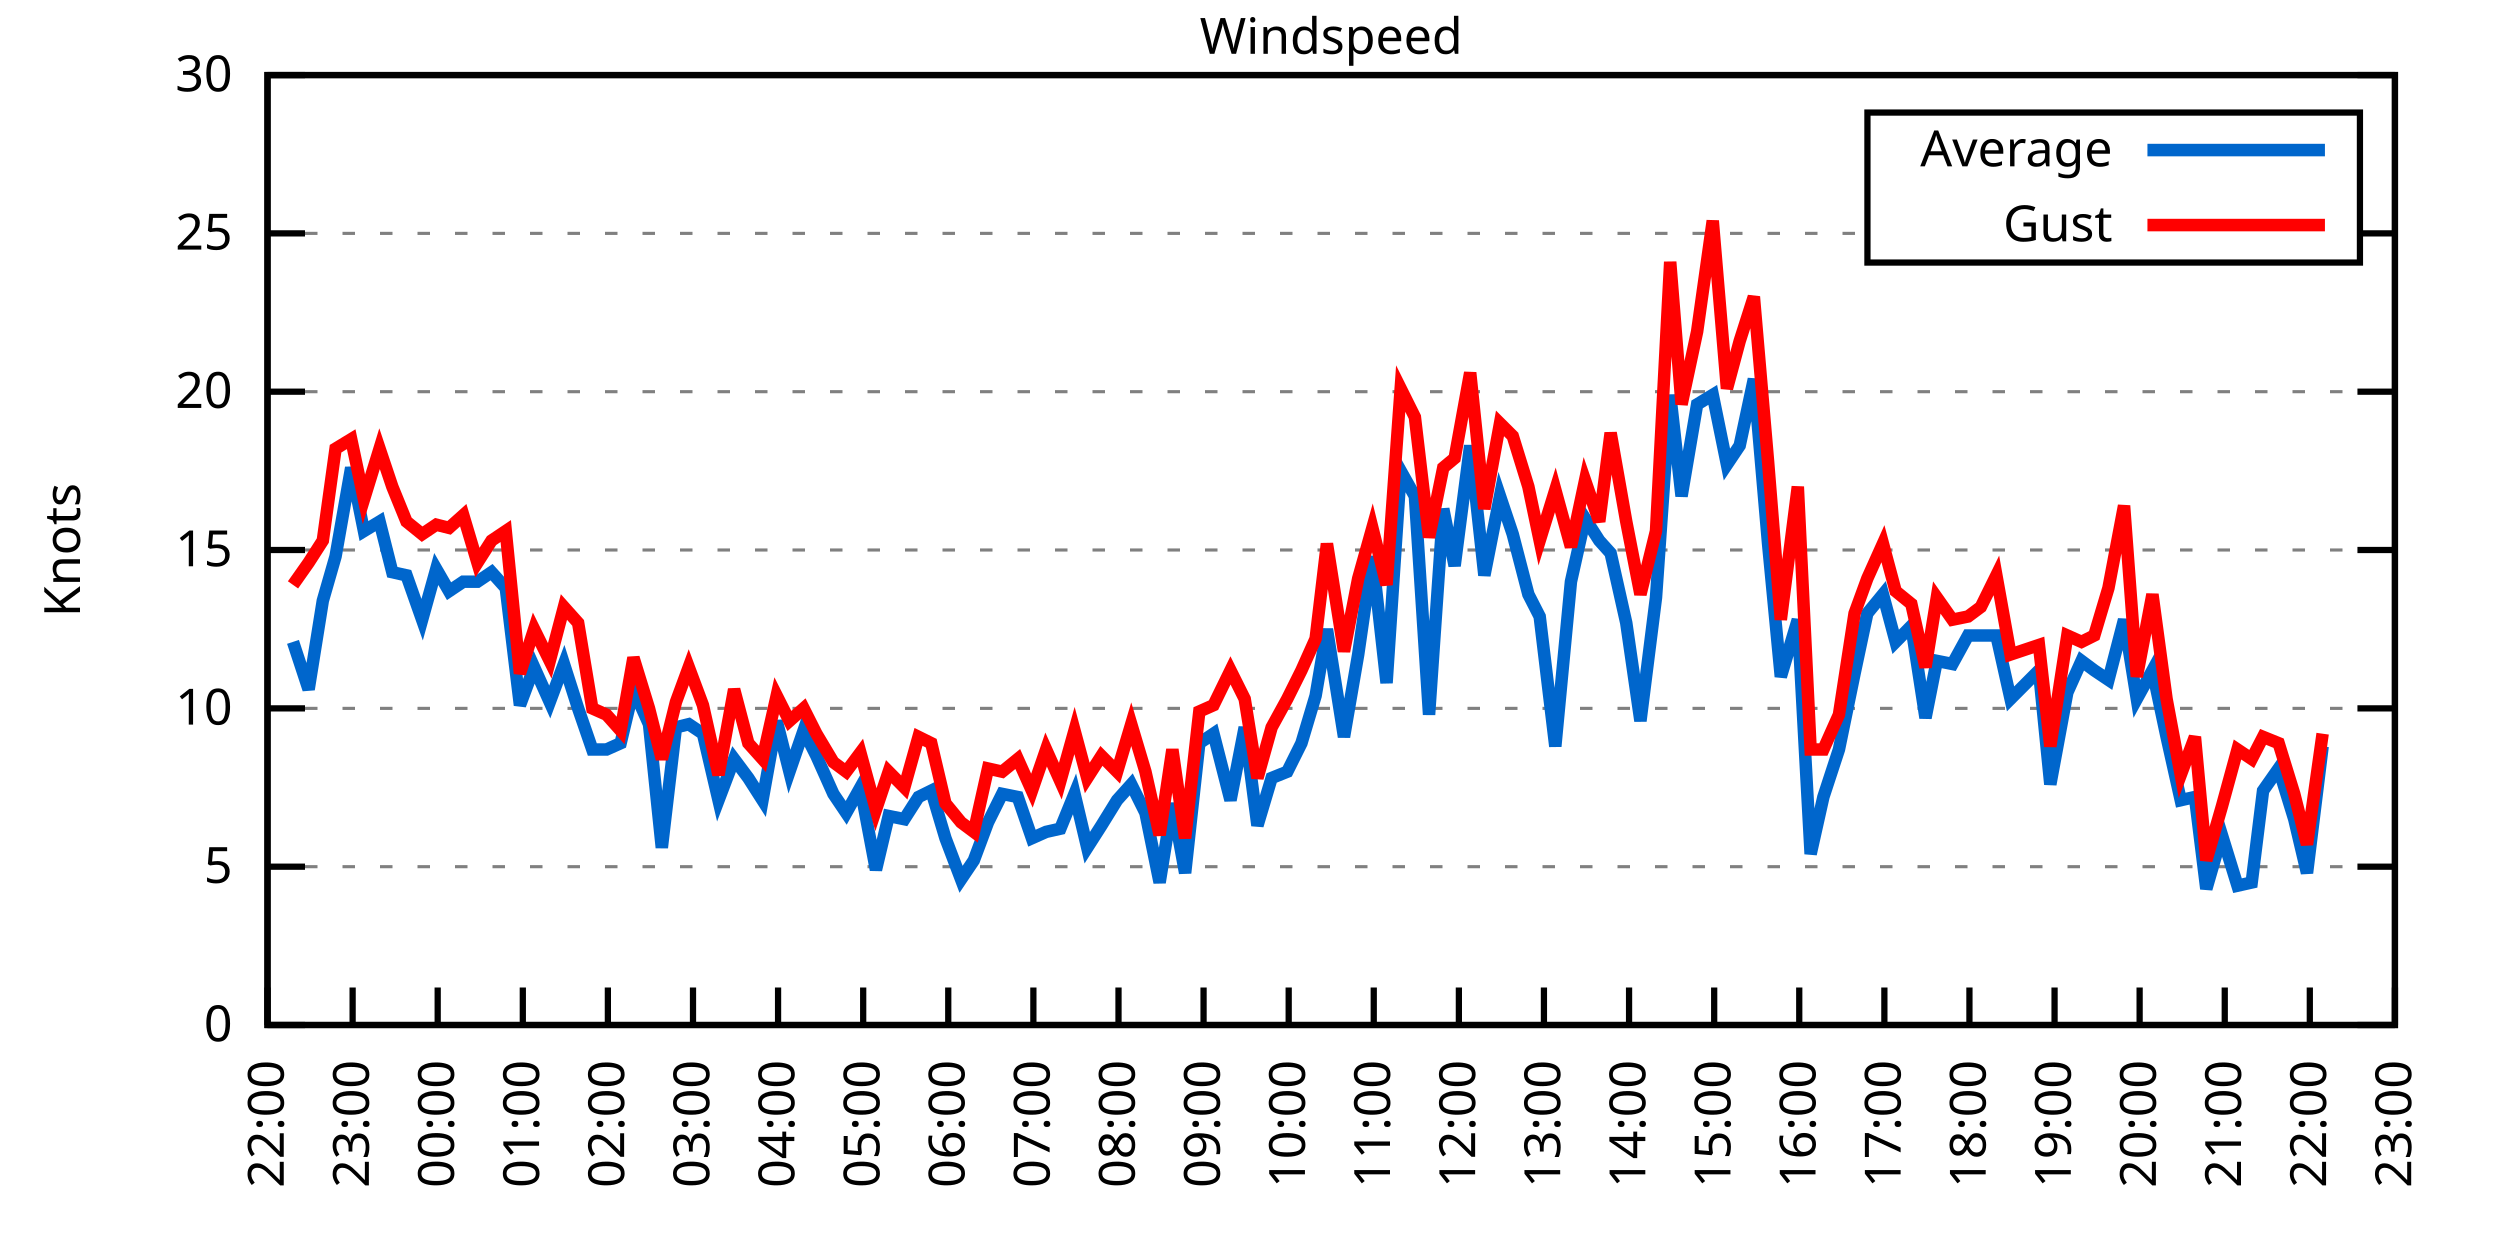
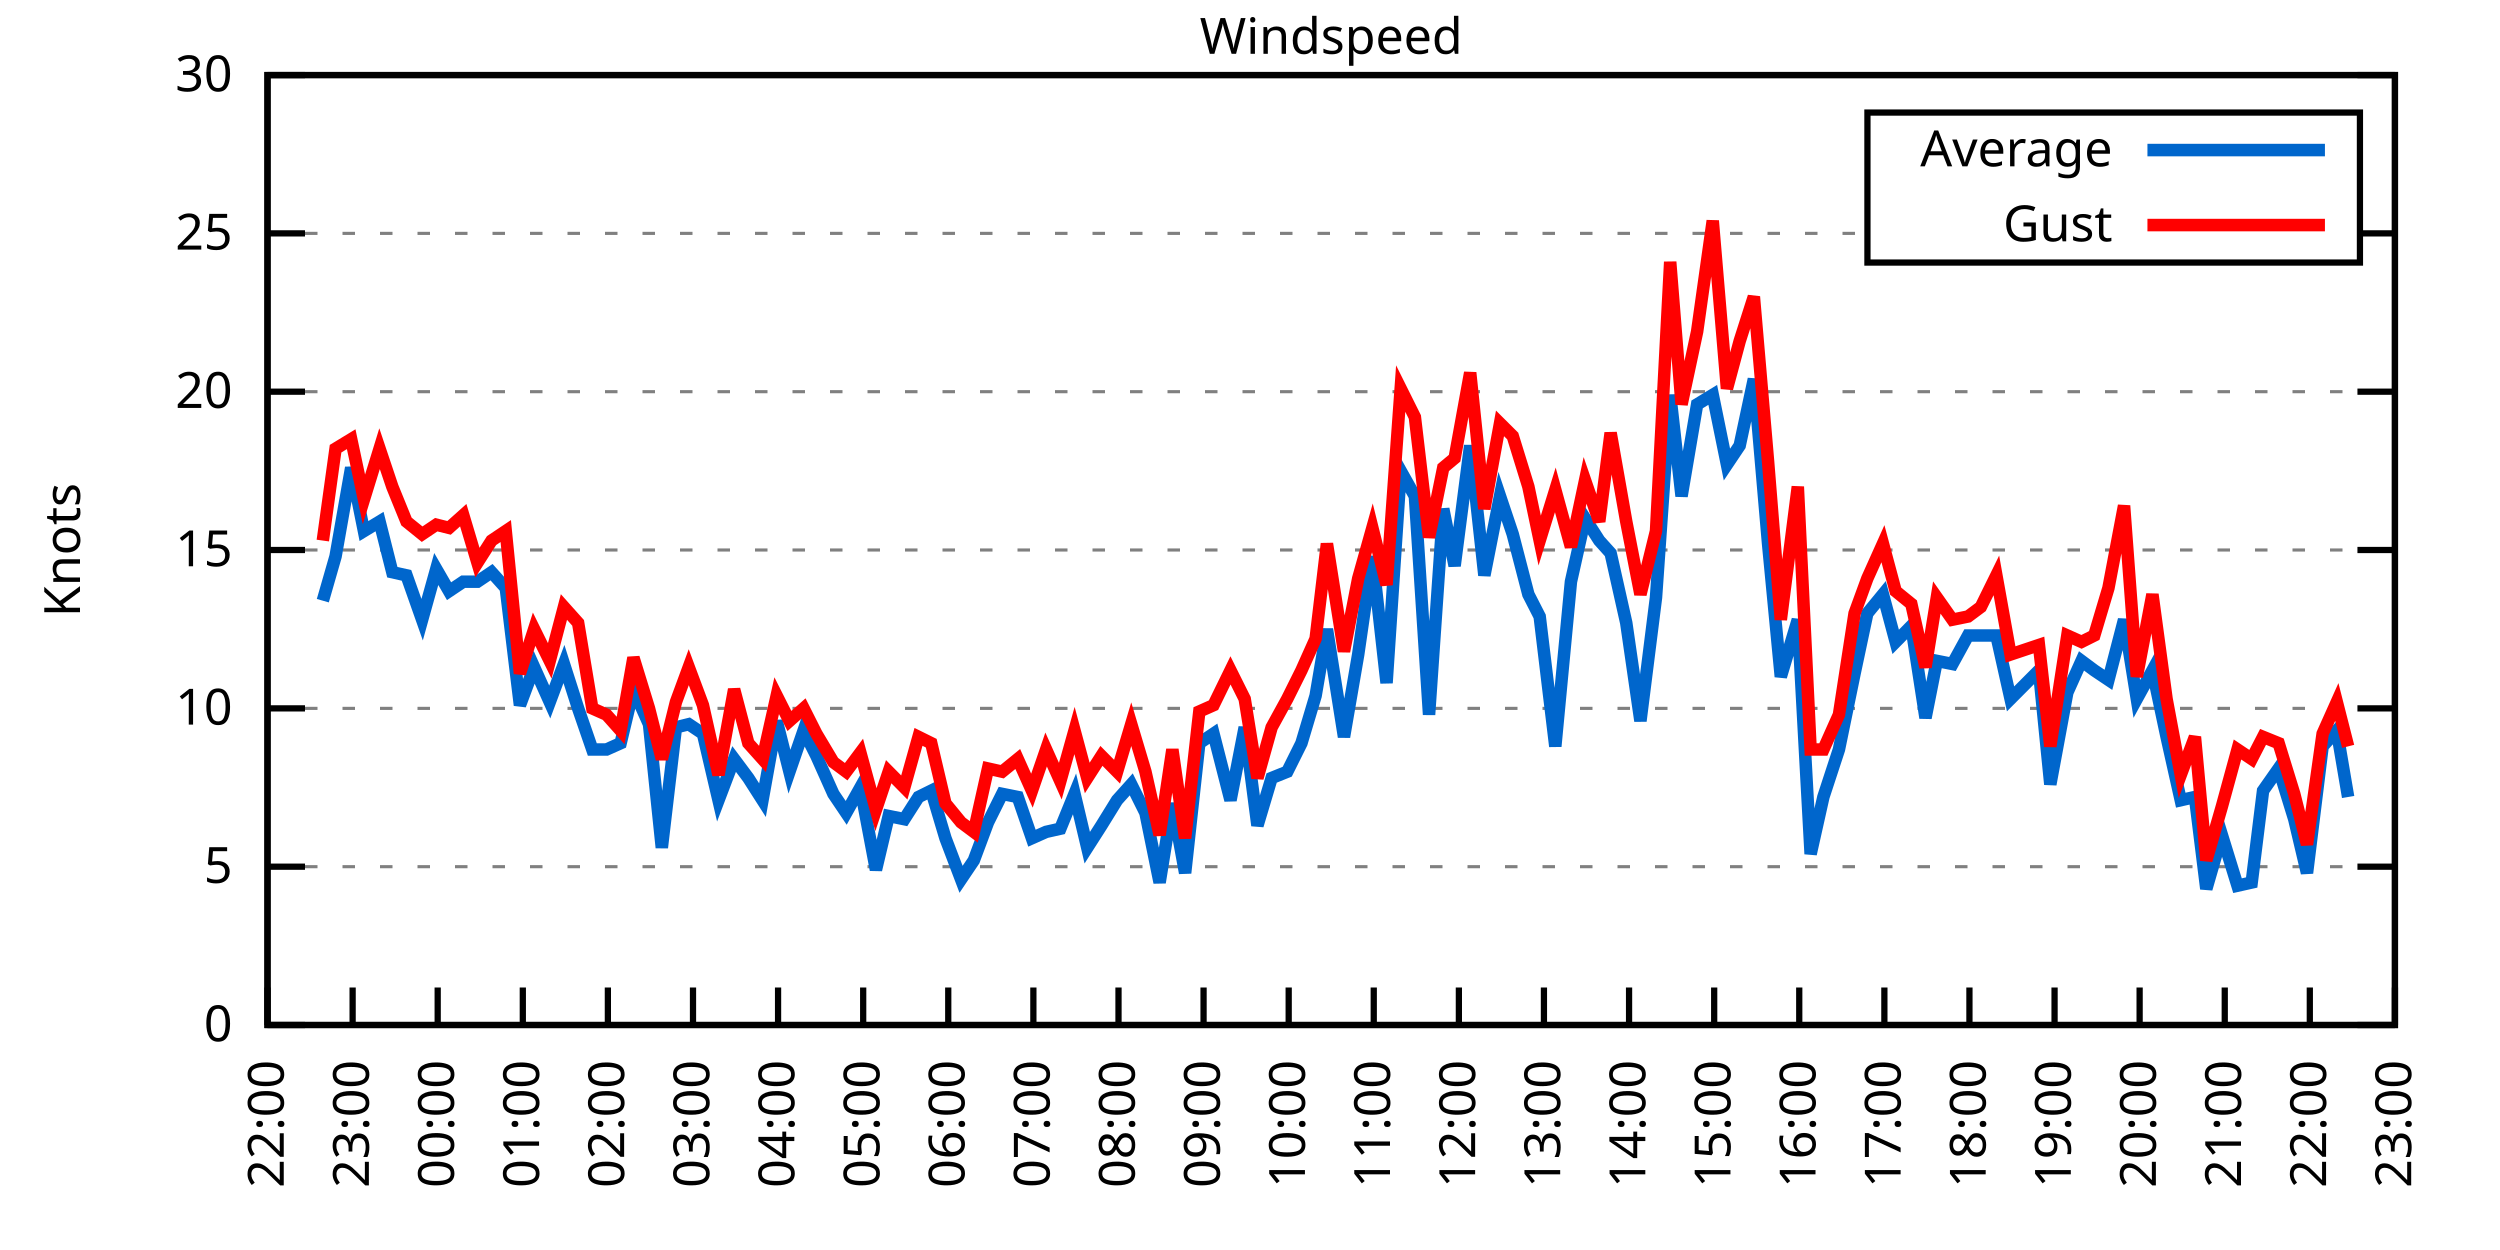
<svg xmlns="http://www.w3.org/2000/svg" xmlns:xlink="http://www.w3.org/1999/xlink" width="400" height="200" viewBox="0 0 400 200">
  <g id="gnuplot_canvas">
    <rect x="0" y="0" width="400" height="200" fill="none" />
    <defs>
      <circle id="gpDot" r="0.5" stroke-width="0.5" stroke="currentColor" />
      <path id="gpPt0" stroke-width="0.333" stroke="currentColor" d="M-1,0 h2 M0,-1 v2" />
      <path id="gpPt1" stroke-width="0.333" stroke="currentColor" d="M-1,-1 L1,1 M1,-1 L-1,1" />
      <path id="gpPt2" stroke-width="0.333" stroke="currentColor" d="M-1,0 L1,0 M0,-1 L0,1 M-1,-1 L1,1 M-1,1 L1,-1" />
      <rect id="gpPt3" stroke-width="0.333" stroke="currentColor" x="-1" y="-1" width="2" height="2" />
      <rect id="gpPt4" stroke-width="0.333" stroke="currentColor" fill="currentColor" x="-1" y="-1" width="2" height="2" />
      <circle id="gpPt5" stroke-width="0.333" stroke="currentColor" cx="0" cy="0" r="1" />
      <use xlink:href="#gpPt5" id="gpPt6" fill="currentColor" stroke="none" />
      <path id="gpPt7" stroke-width="0.333" stroke="currentColor" d="M0,-1.33 L-1.33,0.67 L1.33,0.67 z" />
      <use xlink:href="#gpPt7" id="gpPt8" fill="currentColor" stroke="none" />
      <use xlink:href="#gpPt7" id="gpPt9" stroke="currentColor" transform="rotate(180)" />
      <use xlink:href="#gpPt9" id="gpPt10" fill="currentColor" stroke="none" />
      <use xlink:href="#gpPt3" id="gpPt11" stroke="currentColor" transform="rotate(45)" />
      <use xlink:href="#gpPt11" id="gpPt12" fill="currentColor" stroke="none" />
      <path id="gpPt13" stroke-width="0.333" stroke="currentColor" d="M0,1.330 L1.265,0.411 L0.782,-1.067 L-0.782,-1.076 L-1.265,0.411 z" />
      <use xlink:href="#gpPt13" id="gpPt14" fill="currentColor" stroke="none" />
      <filter id="textbox" filterUnits="objectBoundingBox" x="0" y="0" height="1" width="1">
        <feFlood flood-color="white" flood-opacity="1" result="bgnd" />
        <feComposite in="SourceGraphic" in2="bgnd" operator="atop" />
      </filter>
      <filter id="greybox" filterUnits="objectBoundingBox" x="0" y="0" height="1" width="1">
        <feFlood flood-color="lightgrey" flood-opacity="1" result="grey" />
        <feComposite in="SourceGraphic" in2="grey" operator="atop" />
      </filter>
    </defs>
    <g fill="none" color="white" stroke="currentColor" stroke-width="1.00" stroke-linecap="butt" stroke-linejoin="miter">
</g>
    <g fill="none" color="black" stroke="currentColor" stroke-width="1.00" stroke-linecap="butt" stroke-linejoin="miter">
      <g stroke="none" shape-rendering="crispEdges">
        <polygon fill="rgb(255, 255, 255)" points="42.80,164.00 383.18,164.00 383.18,12.02 42.80,12.02 " />
      </g>
    </g>
    <g fill="none" color="black" stroke="currentColor" stroke-width="1.00" stroke-linecap="butt" stroke-linejoin="miter">
</g>
    <g fill="none" color="black" stroke="black" stroke-width="0.50" stroke-linecap="butt" stroke-linejoin="miter">
</g>
    <g fill="none" color="gray" stroke="currentColor" stroke-width="0.50" stroke-linecap="butt" stroke-linejoin="miter">
      <path stroke="gray" stroke-dasharray="2,4" class="gridline" d="M42.80,164.00 L383.19,164.00  " />
    </g>
    <g fill="none" color="gray" stroke="gray" stroke-width="1.00" stroke-linecap="butt" stroke-linejoin="miter">
</g>
    <g fill="none" color="black" stroke="currentColor" stroke-width="1.00" stroke-linecap="butt" stroke-linejoin="miter">
      <path stroke="black" d="M42.80,164.00 L48.80,164.00 M383.19,164.00 L377.19,164.00  " />
      <g transform="translate(37.20,166.60)" stroke="none" fill="black" font-family="Sans" font-size="8.00" text-anchor="end">
        <text>
          <tspan font-family="Sans"> 0</tspan>
        </text>
      </g>
    </g>
    <g fill="none" color="black" stroke="currentColor" stroke-width="1.00" stroke-linecap="butt" stroke-linejoin="miter">
</g>
    <g fill="none" color="black" stroke="black" stroke-width="0.50" stroke-linecap="butt" stroke-linejoin="miter">
</g>
    <g fill="none" color="gray" stroke="currentColor" stroke-width="0.50" stroke-linecap="butt" stroke-linejoin="miter">
      <path stroke="gray" stroke-dasharray="2,4" class="gridline" d="M42.80,138.67 L383.19,138.67  " />
    </g>
    <g fill="none" color="gray" stroke="gray" stroke-width="1.00" stroke-linecap="butt" stroke-linejoin="miter">
</g>
    <g fill="none" color="black" stroke="currentColor" stroke-width="1.00" stroke-linecap="butt" stroke-linejoin="miter">
      <path stroke="black" d="M42.80,138.67 L48.80,138.67 M383.19,138.67 L377.19,138.67  " />
      <g transform="translate(37.20,141.27)" stroke="none" fill="black" font-family="Sans" font-size="8.00" text-anchor="end">
        <text>
          <tspan font-family="Sans"> 5</tspan>
        </text>
      </g>
    </g>
    <g fill="none" color="black" stroke="currentColor" stroke-width="1.00" stroke-linecap="butt" stroke-linejoin="miter">
</g>
    <g fill="none" color="black" stroke="black" stroke-width="0.50" stroke-linecap="butt" stroke-linejoin="miter">
</g>
    <g fill="none" color="gray" stroke="currentColor" stroke-width="0.50" stroke-linecap="butt" stroke-linejoin="miter">
      <path stroke="gray" stroke-dasharray="2,4" class="gridline" d="M42.80,113.34 L383.19,113.34  " />
    </g>
    <g fill="none" color="gray" stroke="gray" stroke-width="1.00" stroke-linecap="butt" stroke-linejoin="miter">
</g>
    <g fill="none" color="black" stroke="currentColor" stroke-width="1.00" stroke-linecap="butt" stroke-linejoin="miter">
      <path stroke="black" d="M42.80,113.34 L48.80,113.34 M383.19,113.34 L377.19,113.34  " />
      <g transform="translate(37.20,115.94)" stroke="none" fill="black" font-family="Sans" font-size="8.00" text-anchor="end">
        <text>
          <tspan font-family="Sans"> 10</tspan>
        </text>
      </g>
    </g>
    <g fill="none" color="black" stroke="currentColor" stroke-width="1.00" stroke-linecap="butt" stroke-linejoin="miter">
</g>
    <g fill="none" color="black" stroke="black" stroke-width="0.50" stroke-linecap="butt" stroke-linejoin="miter">
</g>
    <g fill="none" color="gray" stroke="currentColor" stroke-width="0.50" stroke-linecap="butt" stroke-linejoin="miter">
      <path stroke="gray" stroke-dasharray="2,4" class="gridline" d="M42.80,88.00 L383.19,88.00  " />
    </g>
    <g fill="none" color="gray" stroke="gray" stroke-width="1.00" stroke-linecap="butt" stroke-linejoin="miter">
</g>
    <g fill="none" color="black" stroke="currentColor" stroke-width="1.00" stroke-linecap="butt" stroke-linejoin="miter">
      <path stroke="black" d="M42.80,88.00 L48.80,88.00 M383.19,88.00 L377.19,88.00  " />
      <g transform="translate(37.20,90.60)" stroke="none" fill="black" font-family="Sans" font-size="8.00" text-anchor="end">
        <text>
          <tspan font-family="Sans"> 15</tspan>
        </text>
      </g>
    </g>
    <g fill="none" color="black" stroke="currentColor" stroke-width="1.00" stroke-linecap="butt" stroke-linejoin="miter">
</g>
    <g fill="none" color="black" stroke="black" stroke-width="0.50" stroke-linecap="butt" stroke-linejoin="miter">
</g>
    <g fill="none" color="gray" stroke="currentColor" stroke-width="0.50" stroke-linecap="butt" stroke-linejoin="miter">
      <path stroke="gray" stroke-dasharray="2,4" class="gridline" d="M42.80,62.67 L383.19,62.67  " />
    </g>
    <g fill="none" color="gray" stroke="gray" stroke-width="1.00" stroke-linecap="butt" stroke-linejoin="miter">
</g>
    <g fill="none" color="black" stroke="currentColor" stroke-width="1.00" stroke-linecap="butt" stroke-linejoin="miter">
      <path stroke="black" d="M42.80,62.67 L48.80,62.67 M383.19,62.67 L377.19,62.67  " />
      <g transform="translate(37.20,65.27)" stroke="none" fill="black" font-family="Sans" font-size="8.00" text-anchor="end">
        <text>
          <tspan font-family="Sans"> 20</tspan>
        </text>
      </g>
    </g>
    <g fill="none" color="black" stroke="currentColor" stroke-width="1.00" stroke-linecap="butt" stroke-linejoin="miter">
</g>
    <g fill="none" color="black" stroke="black" stroke-width="0.50" stroke-linecap="butt" stroke-linejoin="miter">
</g>
    <g fill="none" color="gray" stroke="currentColor" stroke-width="0.50" stroke-linecap="butt" stroke-linejoin="miter">
      <path stroke="gray" stroke-dasharray="2,4" class="gridline" d="M42.80,37.34 L298.79,37.34 M377.59,37.34 L383.19,37.34  " />
    </g>
    <g fill="none" color="gray" stroke="gray" stroke-width="1.00" stroke-linecap="butt" stroke-linejoin="miter">
</g>
    <g fill="none" color="black" stroke="currentColor" stroke-width="1.00" stroke-linecap="butt" stroke-linejoin="miter">
      <path stroke="black" d="M42.80,37.34 L48.80,37.34 M383.19,37.34 L377.19,37.34  " />
      <g transform="translate(37.20,39.94)" stroke="none" fill="black" font-family="Sans" font-size="8.00" text-anchor="end">
        <text>
          <tspan font-family="Sans"> 25</tspan>
        </text>
      </g>
    </g>
    <g fill="none" color="black" stroke="currentColor" stroke-width="1.00" stroke-linecap="butt" stroke-linejoin="miter">
</g>
    <g fill="none" color="black" stroke="black" stroke-width="0.50" stroke-linecap="butt" stroke-linejoin="miter">
</g>
    <g fill="none" color="gray" stroke="currentColor" stroke-width="0.50" stroke-linecap="butt" stroke-linejoin="miter">
      <path stroke="gray" stroke-dasharray="2,4" class="gridline" d="M42.80,12.01 L383.19,12.01  " />
    </g>
    <g fill="none" color="gray" stroke="gray" stroke-width="1.00" stroke-linecap="butt" stroke-linejoin="miter">
</g>
    <g fill="none" color="black" stroke="currentColor" stroke-width="1.00" stroke-linecap="butt" stroke-linejoin="miter">
      <path stroke="black" d="M42.80,12.01 L48.80,12.01 M383.19,12.01 L377.19,12.01  " />
      <g transform="translate(37.20,14.61)" stroke="none" fill="black" font-family="Sans" font-size="8.00" text-anchor="end">
        <text>
          <tspan font-family="Sans"> 30</tspan>
        </text>
      </g>
    </g>
    <g fill="none" color="black" stroke="currentColor" stroke-width="1.00" stroke-linecap="butt" stroke-linejoin="miter">
      <path stroke="black" d="M42.80,164.00 L42.80,158.00  " />
      <g transform="translate(45.40,169.60) rotate(270.00)" stroke="none" fill="black" font-family="Sans" font-size="8.00" text-anchor="end">
        <text>
          <tspan font-family="Sans">22:00</tspan>
        </text>
      </g>
    </g>
    <g fill="none" color="black" stroke="currentColor" stroke-width="1.00" stroke-linecap="butt" stroke-linejoin="miter">
      <path stroke="black" d="M56.42,164.00 L56.42,158.00  " />
      <g transform="translate(59.02,169.60) rotate(270.00)" stroke="none" fill="black" font-family="Sans" font-size="8.00" text-anchor="end">
        <text>
          <tspan font-family="Sans">23:00</tspan>
        </text>
      </g>
    </g>
    <g fill="none" color="black" stroke="currentColor" stroke-width="1.00" stroke-linecap="butt" stroke-linejoin="miter">
      <path stroke="black" d="M70.03,164.00 L70.03,158.00  " />
      <g transform="translate(72.63,169.60) rotate(270.00)" stroke="none" fill="black" font-family="Sans" font-size="8.00" text-anchor="end">
        <text>
          <tspan font-family="Sans">00:00</tspan>
        </text>
      </g>
    </g>
    <g fill="none" color="black" stroke="currentColor" stroke-width="1.00" stroke-linecap="butt" stroke-linejoin="miter">
      <path stroke="black" d="M83.65,164.00 L83.65,158.00  " />
      <g transform="translate(86.25,169.60) rotate(270.00)" stroke="none" fill="black" font-family="Sans" font-size="8.00" text-anchor="end">
        <text>
          <tspan font-family="Sans">01:00</tspan>
        </text>
      </g>
    </g>
    <g fill="none" color="black" stroke="currentColor" stroke-width="1.00" stroke-linecap="butt" stroke-linejoin="miter">
      <path stroke="black" d="M97.26,164.00 L97.26,158.00  " />
      <g transform="translate(99.86,169.60) rotate(270.00)" stroke="none" fill="black" font-family="Sans" font-size="8.00" text-anchor="end">
        <text>
          <tspan font-family="Sans">02:00</tspan>
        </text>
      </g>
    </g>
    <g fill="none" color="black" stroke="currentColor" stroke-width="1.00" stroke-linecap="butt" stroke-linejoin="miter">
      <path stroke="black" d="M110.88,164.00 L110.88,158.00  " />
      <g transform="translate(113.48,169.60) rotate(270.00)" stroke="none" fill="black" font-family="Sans" font-size="8.00" text-anchor="end">
        <text>
          <tspan font-family="Sans">03:00</tspan>
        </text>
      </g>
    </g>
    <g fill="none" color="black" stroke="currentColor" stroke-width="1.00" stroke-linecap="butt" stroke-linejoin="miter">
      <path stroke="black" d="M124.49,164.00 L124.49,158.00  " />
      <g transform="translate(127.09,169.60) rotate(270.00)" stroke="none" fill="black" font-family="Sans" font-size="8.00" text-anchor="end">
        <text>
          <tspan font-family="Sans">04:00</tspan>
        </text>
      </g>
    </g>
    <g fill="none" color="black" stroke="currentColor" stroke-width="1.00" stroke-linecap="butt" stroke-linejoin="miter">
      <path stroke="black" d="M138.11,164.00 L138.11,158.00  " />
      <g transform="translate(140.71,169.60) rotate(270.00)" stroke="none" fill="black" font-family="Sans" font-size="8.00" text-anchor="end">
        <text>
          <tspan font-family="Sans">05:00</tspan>
        </text>
      </g>
    </g>
    <g fill="none" color="black" stroke="currentColor" stroke-width="1.00" stroke-linecap="butt" stroke-linejoin="miter">
      <path stroke="black" d="M151.72,164.00 L151.72,158.00  " />
      <g transform="translate(154.32,169.60) rotate(270.00)" stroke="none" fill="black" font-family="Sans" font-size="8.00" text-anchor="end">
        <text>
          <tspan font-family="Sans">06:00</tspan>
        </text>
      </g>
    </g>
    <g fill="none" color="black" stroke="currentColor" stroke-width="1.00" stroke-linecap="butt" stroke-linejoin="miter">
      <path stroke="black" d="M165.34,164.00 L165.34,158.00  " />
      <g transform="translate(167.94,169.60) rotate(270.00)" stroke="none" fill="black" font-family="Sans" font-size="8.00" text-anchor="end">
        <text>
          <tspan font-family="Sans">07:00</tspan>
        </text>
      </g>
    </g>
    <g fill="none" color="black" stroke="currentColor" stroke-width="1.00" stroke-linecap="butt" stroke-linejoin="miter">
      <path stroke="black" d="M178.96,164.00 L178.96,158.00  " />
      <g transform="translate(181.56,169.60) rotate(270.00)" stroke="none" fill="black" font-family="Sans" font-size="8.00" text-anchor="end">
        <text>
          <tspan font-family="Sans">08:00</tspan>
        </text>
      </g>
    </g>
    <g fill="none" color="black" stroke="currentColor" stroke-width="1.00" stroke-linecap="butt" stroke-linejoin="miter">
      <path stroke="black" d="M192.57,164.00 L192.57,158.00  " />
      <g transform="translate(195.17,169.60) rotate(270.00)" stroke="none" fill="black" font-family="Sans" font-size="8.00" text-anchor="end">
        <text>
          <tspan font-family="Sans">09:00</tspan>
        </text>
      </g>
    </g>
    <g fill="none" color="black" stroke="currentColor" stroke-width="1.00" stroke-linecap="butt" stroke-linejoin="miter">
      <path stroke="black" d="M206.19,164.00 L206.19,158.00  " />
      <g transform="translate(208.79,169.60) rotate(270.00)" stroke="none" fill="black" font-family="Sans" font-size="8.00" text-anchor="end">
        <text>
          <tspan font-family="Sans">10:00</tspan>
        </text>
      </g>
    </g>
    <g fill="none" color="black" stroke="currentColor" stroke-width="1.00" stroke-linecap="butt" stroke-linejoin="miter">
      <path stroke="black" d="M219.80,164.00 L219.80,158.00  " />
      <g transform="translate(222.40,169.60) rotate(270.00)" stroke="none" fill="black" font-family="Sans" font-size="8.00" text-anchor="end">
        <text>
          <tspan font-family="Sans">11:00</tspan>
        </text>
      </g>
    </g>
    <g fill="none" color="black" stroke="currentColor" stroke-width="1.00" stroke-linecap="butt" stroke-linejoin="miter">
      <path stroke="black" d="M233.42,164.00 L233.42,158.00  " />
      <g transform="translate(236.02,169.60) rotate(270.00)" stroke="none" fill="black" font-family="Sans" font-size="8.00" text-anchor="end">
        <text>
          <tspan font-family="Sans">12:00</tspan>
        </text>
      </g>
    </g>
    <g fill="none" color="black" stroke="currentColor" stroke-width="1.00" stroke-linecap="butt" stroke-linejoin="miter">
      <path stroke="black" d="M247.03,164.00 L247.03,158.00  " />
      <g transform="translate(249.63,169.60) rotate(270.00)" stroke="none" fill="black" font-family="Sans" font-size="8.00" text-anchor="end">
        <text>
          <tspan font-family="Sans">13:00</tspan>
        </text>
      </g>
    </g>
    <g fill="none" color="black" stroke="currentColor" stroke-width="1.00" stroke-linecap="butt" stroke-linejoin="miter">
      <path stroke="black" d="M260.65,164.00 L260.65,158.00  " />
      <g transform="translate(263.25,169.60) rotate(270.00)" stroke="none" fill="black" font-family="Sans" font-size="8.00" text-anchor="end">
        <text>
          <tspan font-family="Sans">14:00</tspan>
        </text>
      </g>
    </g>
    <g fill="none" color="black" stroke="currentColor" stroke-width="1.00" stroke-linecap="butt" stroke-linejoin="miter">
      <path stroke="black" d="M274.27,164.00 L274.27,158.00  " />
      <g transform="translate(276.87,169.60) rotate(270.00)" stroke="none" fill="black" font-family="Sans" font-size="8.00" text-anchor="end">
        <text>
          <tspan font-family="Sans">15:00</tspan>
        </text>
      </g>
    </g>
    <g fill="none" color="black" stroke="currentColor" stroke-width="1.00" stroke-linecap="butt" stroke-linejoin="miter">
      <path stroke="black" d="M287.88,164.00 L287.88,158.00  " />
      <g transform="translate(290.48,169.60) rotate(270.00)" stroke="none" fill="black" font-family="Sans" font-size="8.00" text-anchor="end">
        <text>
          <tspan font-family="Sans">16:00</tspan>
        </text>
      </g>
    </g>
    <g fill="none" color="black" stroke="currentColor" stroke-width="1.00" stroke-linecap="butt" stroke-linejoin="miter">
      <path stroke="black" d="M301.50,164.00 L301.50,158.00  " />
      <g transform="translate(304.10,169.60) rotate(270.00)" stroke="none" fill="black" font-family="Sans" font-size="8.00" text-anchor="end">
        <text>
          <tspan font-family="Sans">17:00</tspan>
        </text>
      </g>
    </g>
    <g fill="none" color="black" stroke="currentColor" stroke-width="1.00" stroke-linecap="butt" stroke-linejoin="miter">
      <path stroke="black" d="M315.11,164.00 L315.11,158.00  " />
      <g transform="translate(317.71,169.60) rotate(270.00)" stroke="none" fill="black" font-family="Sans" font-size="8.00" text-anchor="end">
        <text>
          <tspan font-family="Sans">18:00</tspan>
        </text>
      </g>
    </g>
    <g fill="none" color="black" stroke="currentColor" stroke-width="1.00" stroke-linecap="butt" stroke-linejoin="miter">
      <path stroke="black" d="M328.73,164.00 L328.73,158.00  " />
      <g transform="translate(331.33,169.60) rotate(270.00)" stroke="none" fill="black" font-family="Sans" font-size="8.00" text-anchor="end">
        <text>
          <tspan font-family="Sans">19:00</tspan>
        </text>
      </g>
    </g>
    <g fill="none" color="black" stroke="currentColor" stroke-width="1.00" stroke-linecap="butt" stroke-linejoin="miter">
      <path stroke="black" d="M342.34,164.00 L342.34,158.00  " />
      <g transform="translate(344.94,169.60) rotate(270.00)" stroke="none" fill="black" font-family="Sans" font-size="8.00" text-anchor="end">
        <text>
          <tspan font-family="Sans">20:00</tspan>
        </text>
      </g>
    </g>
    <g fill="none" color="black" stroke="currentColor" stroke-width="1.00" stroke-linecap="butt" stroke-linejoin="miter">
      <path stroke="black" d="M355.96,164.00 L355.96,158.00  " />
      <g transform="translate(358.56,169.60) rotate(270.00)" stroke="none" fill="black" font-family="Sans" font-size="8.00" text-anchor="end">
        <text>
          <tspan font-family="Sans">21:00</tspan>
        </text>
      </g>
    </g>
    <g fill="none" color="black" stroke="currentColor" stroke-width="1.00" stroke-linecap="butt" stroke-linejoin="miter">
      <path stroke="black" d="M369.57,164.00 L369.57,158.00  " />
      <g transform="translate(372.17,169.60) rotate(270.00)" stroke="none" fill="black" font-family="Sans" font-size="8.00" text-anchor="end">
        <text>
          <tspan font-family="Sans">22:00</tspan>
        </text>
      </g>
    </g>
    <g fill="none" color="black" stroke="currentColor" stroke-width="1.00" stroke-linecap="butt" stroke-linejoin="miter">
      <path stroke="black" d="M383.19,164.00 L383.19,158.00  " />
      <g transform="translate(385.79,169.60) rotate(270.00)" stroke="none" fill="black" font-family="Sans" font-size="8.00" text-anchor="end">
        <text>
          <tspan font-family="Sans">23:00</tspan>
        </text>
      </g>
    </g>
    <g fill="none" color="black" stroke="currentColor" stroke-width="1.00" stroke-linecap="butt" stroke-linejoin="miter">
</g>
    <g fill="none" color="black" stroke="currentColor" stroke-width="1.00" stroke-linecap="butt" stroke-linejoin="miter">
      <path stroke="black" d="M42.80,12.01 L42.80,164.00 L383.19,164.00 L383.19,12.01 L42.80,12.01 Z  " />
    </g>
    <g fill="none" color="black" stroke="currentColor" stroke-width="1.00" stroke-linecap="butt" stroke-linejoin="miter">
</g>
    <g fill="none" color="black" stroke="currentColor" stroke-width="1.00" stroke-linecap="butt" stroke-linejoin="miter">
      <path stroke="black" d="M298.79,42.01 L298.79,18.01 L377.59,18.01 L377.59,42.01 L298.79,42.01 Z  " />
    </g>
    <g id="Windspeed_plot_1">
      <g fill="none" color="white" stroke="black" stroke-width="2.00" stroke-linecap="butt" stroke-linejoin="miter">
</g>
      <g fill="none" color="black" stroke="currentColor" stroke-width="2.00" stroke-linecap="butt" stroke-linejoin="miter">
        <g transform="translate(337.99,26.61)" stroke="none" fill="black" font-family="Sans" font-size="8.00" text-anchor="end">
          <text>
            <tspan font-family="Sans">Average</tspan>
          </text>
        </g>
      </g>
      <g fill="none" color="black" stroke="currentColor" stroke-width="2.00" stroke-linecap="butt" stroke-linejoin="miter">
-         <path stroke="rgb(  0, 102, 204)" d="M343.59,24.01 L371.99,24.01 M46.88,102.70 L49.38,110.30 L51.65,96.11 L53.69,89.02 L56.19,74.83 L58.23,84.97   L60.73,83.45 L62.77,91.55 L65.04,92.06 L67.54,99.15 L69.80,91.04 L71.85,94.59 L74.12,93.07 L76.39,93.07   L78.65,91.55 L80.92,94.08 L83.19,112.83 L85.46,106.75 L87.96,112.32 L90.23,106.24 L92.50,113.34 L94.77,119.92   L97.04,119.92 L99.30,118.91 L101.35,110.30 L103.84,115.87 L105.89,135.63 L108.15,116.38 L110.20,115.87 L112.47,117.39   L114.96,128.03 L117.46,121.44 L119.73,124.48 L122.00,128.03 L124.27,115.36 L126.31,123.47 L128.58,116.88 L130.62,120.94   L133.34,127.02 L135.39,130.06 L137.66,126.00 L140.15,139.17 L142.19,130.56 L144.69,131.07 L146.96,127.52 L149.00,126.51   L151.27,134.11 L153.77,140.69 L155.81,137.66 L158.08,131.58 L160.35,127.02 L162.84,127.52 L165.11,134.11 L167.38,133.10   L169.65,132.59 L171.92,127.02 L173.96,135.63 L176.23,132.08 L178.73,128.03 L181.00,125.50 L183.27,130.06 L185.54,141.20   L187.58,128.54 L189.62,139.68 L191.89,118.91 L194.16,117.39 L196.88,128.03 L199.15,116.38 L201.19,132.08 L203.46,124.48   L205.96,123.47 L208.23,118.91 L210.50,111.31 L212.31,100.67 L215.04,117.90 L217.31,104.72 L219.58,89.02 L221.85,109.28   L224.11,75.34 L226.38,79.39 L228.65,114.35 L230.92,81.42 L232.74,90.54 L235.23,71.29 L237.50,92.06 L240.00,79.39   L242.04,85.47 L244.54,95.10 L246.35,98.64 L248.85,119.42 L251.35,93.07 L253.61,82.94 L255.88,86.49 L257.70,88.51   L260.20,99.66 L262.47,115.36 L264.96,95.60 L267.23,63.18 L269.05,79.39 L271.54,64.70 L274.04,63.18 L276.31,74.33   L278.35,71.29 L280.62,60.65 L282.89,86.99 L284.93,108.27 L287.65,99.15 L289.70,136.64 L291.74,127.52 L294.23,119.92   L296.73,107.76 L298.77,98.14 L301.27,95.10 L303.31,102.70 L305.81,100.16 L308.08,114.86 L309.89,105.74 L312.39,106.24   L314.89,101.68 L316.93,101.68 L319.42,101.68 L321.69,111.82 L326.23,107.26 L328.05,125.50 L330.77,110.80 L333.04,105.74   L335.08,107.26 L337.35,108.78 L339.85,99.15 L341.89,111.82 L344.39,107.26 L346.65,117.90 L348.92,128.03 L351.19,127.52   L353.01,142.21 L355.50,133.60 L358.00,141.71 L360.27,141.20 L362.09,126.51 L364.58,122.96 L367.08,131.07 L369.12,139.68   L371.62,119.42  " />
+         <path stroke="rgb(  0, 102, 204)" d="M343.59,24.01 L371.99,24.01 M51.65,96.11 L53.69,89.02 L56.19,74.83 L58.23,84.97 L60.73,83.45 L62.77,91.55   L65.04,92.06 L67.54,99.15 L69.80,91.04 L71.85,94.59 L74.12,93.07 L76.39,93.07 L78.65,91.55 L80.92,94.08   L83.19,112.83 L85.46,106.75 L87.96,112.32 L90.23,106.24 L92.50,113.34 L94.77,119.92 L97.04,119.92 L99.30,118.91   L101.35,110.30 L103.84,115.87 L105.89,135.63 L108.15,116.38 L110.20,115.87 L112.47,117.39 L114.96,128.03 L117.46,121.44   L119.73,124.48 L122.00,128.03 L124.27,115.36 L126.31,123.47 L128.58,116.88 L130.62,120.94 L133.34,127.02 L135.39,130.06   L137.66,126.00 L140.15,139.17 L142.19,130.56 L144.69,131.07 L146.96,127.52 L149.00,126.51 L151.27,134.11 L153.77,140.69   L155.81,137.66 L158.08,131.58 L160.35,127.02 L162.84,127.52 L165.11,134.11 L167.38,133.10 L169.65,132.59 L171.92,127.02   L173.96,135.63 L176.23,132.08 L178.73,128.03 L181.00,125.50 L183.27,130.06 L185.54,141.20 L187.58,128.54 L189.62,139.68   L191.89,118.91 L194.16,117.39 L196.88,128.03 L199.15,116.38 L201.19,132.08 L203.46,124.48 L205.96,123.47 L208.23,118.91   L210.50,111.31 L212.31,100.67 L215.04,117.90 L217.31,104.72 L219.58,89.02 L221.85,109.28 L224.11,75.34 L226.38,79.39   L228.65,114.35 L230.92,81.42 L232.74,90.54 L235.23,71.29 L237.50,92.06 L240.00,79.39 L242.04,85.47 L244.54,95.10   L246.35,98.64 L248.85,119.42 L251.35,93.07 L253.61,82.94 L255.88,86.49 L257.70,88.51 L260.20,99.66 L262.47,115.36   L264.96,95.60 L267.23,63.18 L269.05,79.39 L271.54,64.70 L274.04,63.18 L276.31,74.33 L278.35,71.29 L280.62,60.65   L282.89,86.99 L284.93,108.27 L287.65,99.15 L289.70,136.64 L291.74,127.52 L294.23,119.92 L296.73,107.76 L298.77,98.14   L301.27,95.10 L303.31,102.70 L305.81,100.16 L308.08,114.86 L309.89,105.74 L312.39,106.24 L314.89,101.68 L316.93,101.68   L319.42,101.68 L321.69,111.82 L326.23,107.26 L328.05,125.50 L330.77,110.80 L333.04,105.74 L335.08,107.26 L337.35,108.78   L339.85,99.15 L341.89,111.82 L344.39,107.26 L346.65,117.90 L348.92,128.03 L351.19,127.52 L353.01,142.21 L355.50,133.60   L358.00,141.71 L360.27,141.20 L362.09,126.51 L364.58,122.96 L367.08,131.07 L369.12,139.68 L371.62,119.42 L373.89,116.88   L375.70,127.52  " />
      </g>
    </g>
    <g id="Windspeed_plot_2">
      <g fill="none" color="black" stroke="currentColor" stroke-width="2.00" stroke-linecap="butt" stroke-linejoin="miter">
        <g transform="translate(337.99,38.61)" stroke="none" fill="black" font-family="Sans" font-size="8.00" text-anchor="end">
          <text>
            <tspan font-family="Sans">Gust</tspan>
          </text>
        </g>
      </g>
      <g fill="none" color="black" stroke="currentColor" stroke-width="2.00" stroke-linecap="butt" stroke-linejoin="miter">
-         <path stroke="rgb(255,   0,   0)" d="M343.59,36.01 L371.99,36.01 M46.88,93.58 L49.38,90.03 L51.65,86.49 L53.69,71.79 L56.19,70.27 L58.23,79.90   L60.73,71.79 L62.77,77.87 L65.04,83.45 L67.54,85.47 L69.80,83.95 L71.85,84.46 L74.12,82.43 L76.39,90.03   L78.65,86.49 L80.92,84.97 L83.19,107.76 L85.46,100.67 L87.96,105.74 L90.23,97.12 L92.50,99.66 L94.77,113.34   L97.04,114.35 L99.30,116.88 L101.35,105.23 L103.84,113.34 L105.89,121.44 L108.15,112.32 L110.20,106.75 L112.47,112.83   L114.96,123.98 L117.46,110.30 L119.73,118.91 L122.00,121.44 L124.27,111.31 L126.31,115.36 L128.58,113.34 L130.62,117.39   L133.34,121.95 L135.39,123.47 L137.66,120.43 L140.15,129.55 L142.19,123.47 L144.69,126.00 L146.96,117.90 L149.00,118.91   L151.27,128.54 L153.77,131.58 L155.81,133.10 L158.08,122.96 L160.35,123.47 L162.84,121.44 L165.11,126.51 L167.38,119.92   L169.65,124.99 L171.92,116.88 L173.96,124.48 L176.23,120.94 L178.73,123.47 L181.00,115.87 L183.27,123.47 L185.54,133.60   L187.58,119.92 L189.62,134.11 L191.89,113.84 L194.16,112.83 L196.88,107.26 L199.15,111.82 L201.19,124.48 L203.46,116.38   L205.96,111.82 L208.23,107.26 L210.50,102.19 L212.31,86.99 L215.04,104.22 L217.31,92.56 L219.58,84.46 L221.85,93.58   L224.11,62.17 L226.38,66.73 L228.65,85.98 L230.92,74.83 L232.74,73.31 L235.23,59.63 L237.50,81.42 L240.00,67.74   L242.04,69.77 L244.54,77.87 L246.35,86.49 L248.85,78.38 L251.35,87.50 L253.61,76.86 L255.88,83.45 L257.70,69.26   L260.20,83.45 L262.47,95.10 L264.96,84.97 L267.23,41.90 L269.05,64.70 L271.54,53.05 L274.04,35.32 L276.31,62.17   L278.35,54.57 L280.62,47.47 L282.89,73.82 L284.93,99.15 L287.65,77.87 L289.70,119.92 L291.74,119.92 L294.23,114.35   L296.73,98.14 L298.77,92.56 L301.27,86.99 L303.31,94.59 L305.81,96.62 L308.08,106.75 L309.89,95.60 L312.39,99.15   L314.89,98.64 L316.93,97.12 L319.42,92.06 L321.69,104.72 L326.23,103.20 L328.05,119.42 L330.77,101.68 L333.04,102.70   L335.08,101.68 L337.35,94.08 L339.85,80.91 L341.89,108.27 L344.39,95.10 L346.65,111.82 L348.92,123.98 L351.19,117.90   L353.01,137.66 L355.50,129.04 L358.00,119.92 L360.27,121.44 L362.09,117.90 L364.58,118.91 L367.08,127.02 L369.12,135.12   L371.62,117.39  " />
+         <path stroke="rgb(255,   0,   0)" d="M343.59,36.01 L371.99,36.01 M51.65,86.49 L53.69,71.79 L56.19,70.27 L58.23,79.90 L60.73,71.79 L62.77,77.87   L65.04,83.45 L67.54,85.47 L69.80,83.95 L71.85,84.46 L74.12,82.43 L76.39,90.03 L78.65,86.49 L80.92,84.97   L83.19,107.76 L85.46,100.67 L87.96,105.74 L90.23,97.12 L92.50,99.66 L94.77,113.34 L97.04,114.35 L99.30,116.88   L101.35,105.23 L103.84,113.34 L105.89,121.44 L108.15,112.32 L110.20,106.75 L112.47,112.83 L114.96,123.98 L117.46,110.30   L119.73,118.91 L122.00,121.44 L124.27,111.31 L126.31,115.36 L128.58,113.34 L130.62,117.39 L133.34,121.95 L135.39,123.47   L137.66,120.43 L140.15,129.55 L142.19,123.47 L144.69,126.00 L146.96,117.90 L149.00,118.91 L151.27,128.54 L153.77,131.58   L155.81,133.10 L158.08,122.96 L160.35,123.47 L162.84,121.44 L165.11,126.51 L167.38,119.92 L169.65,124.99 L171.92,116.88   L173.96,124.48 L176.23,120.94 L178.73,123.47 L181.00,115.87 L183.27,123.47 L185.54,133.60 L187.58,119.92 L189.62,134.11   L191.89,113.84 L194.16,112.83 L196.88,107.26 L199.15,111.82 L201.19,124.48 L203.46,116.38 L205.96,111.82 L208.23,107.26   L210.50,102.19 L212.31,86.99 L215.04,104.22 L217.31,92.56 L219.58,84.46 L221.85,93.58 L224.11,62.17 L226.38,66.73   L228.65,85.98 L230.92,74.83 L232.74,73.31 L235.23,59.63 L237.50,81.42 L240.00,67.74 L242.04,69.77 L244.54,77.87   L246.35,86.49 L248.85,78.38 L251.35,87.50 L253.61,76.86 L255.88,83.45 L257.70,69.26 L260.20,83.45 L262.47,95.10   L264.96,84.97 L267.23,41.90 L269.05,64.70 L271.54,53.05 L274.04,35.32 L276.31,62.17 L278.35,54.57 L280.62,47.47   L282.89,73.82 L284.93,99.15 L287.65,77.87 L289.70,119.92 L291.74,119.92 L294.23,114.35 L296.73,98.14 L298.77,92.56   L301.27,86.99 L303.31,94.59 L305.81,96.62 L308.08,106.75 L309.89,95.60 L312.39,99.15 L314.89,98.64 L316.93,97.12   L319.42,92.06 L321.69,104.72 L326.23,103.20 L328.05,119.42 L330.77,101.68 L333.04,102.70 L335.08,101.68 L337.35,94.08   L339.85,80.91 L341.89,108.27 L344.39,95.10 L346.65,111.82 L348.92,123.98 L351.19,117.90 L353.01,137.66 L355.50,129.04   L358.00,119.92 L360.27,121.44 L362.09,117.90 L364.58,118.91 L367.08,127.02 L369.12,135.12 L371.62,117.39 L373.89,112.32   L375.70,119.42  " />
      </g>
    </g>
    <g fill="none" color="black" stroke="currentColor" stroke-width="2.00" stroke-linecap="butt" stroke-linejoin="miter">
</g>
    <g fill="none" color="black" stroke="black" stroke-width="1.00" stroke-linecap="butt" stroke-linejoin="miter">
</g>
    <g fill="none" color="black" stroke="currentColor" stroke-width="1.00" stroke-linecap="butt" stroke-linejoin="miter">
      <path stroke="black" d="M42.80,12.01 L42.80,164.00 L383.19,164.00 L383.19,12.01 L42.80,12.01 Z  " />
      <g transform="translate(12.80,88.01) rotate(270.00)" stroke="none" fill="black" font-family="Sans" font-size="8.00" text-anchor="middle">
        <text>
          <tspan font-family="Sans">Knots</tspan>
        </text>
      </g>
    </g>
    <g fill="none" color="black" stroke="currentColor" stroke-width="1.00" stroke-linecap="butt" stroke-linejoin="miter">
</g>
    <g fill="none" color="black" stroke="currentColor" stroke-width="1.00" stroke-linecap="butt" stroke-linejoin="miter">
      <g transform="translate(212.99,8.61)" stroke="none" fill="black" font-family="Sans" font-size="8.00" text-anchor="middle">
        <text>
          <tspan font-family="Sans">Windspeed</tspan>
        </text>
      </g>
    </g>
    <g fill="none" color="black" stroke="currentColor" stroke-width="1.00" stroke-linecap="butt" stroke-linejoin="miter">
</g>
  </g>
</svg>
